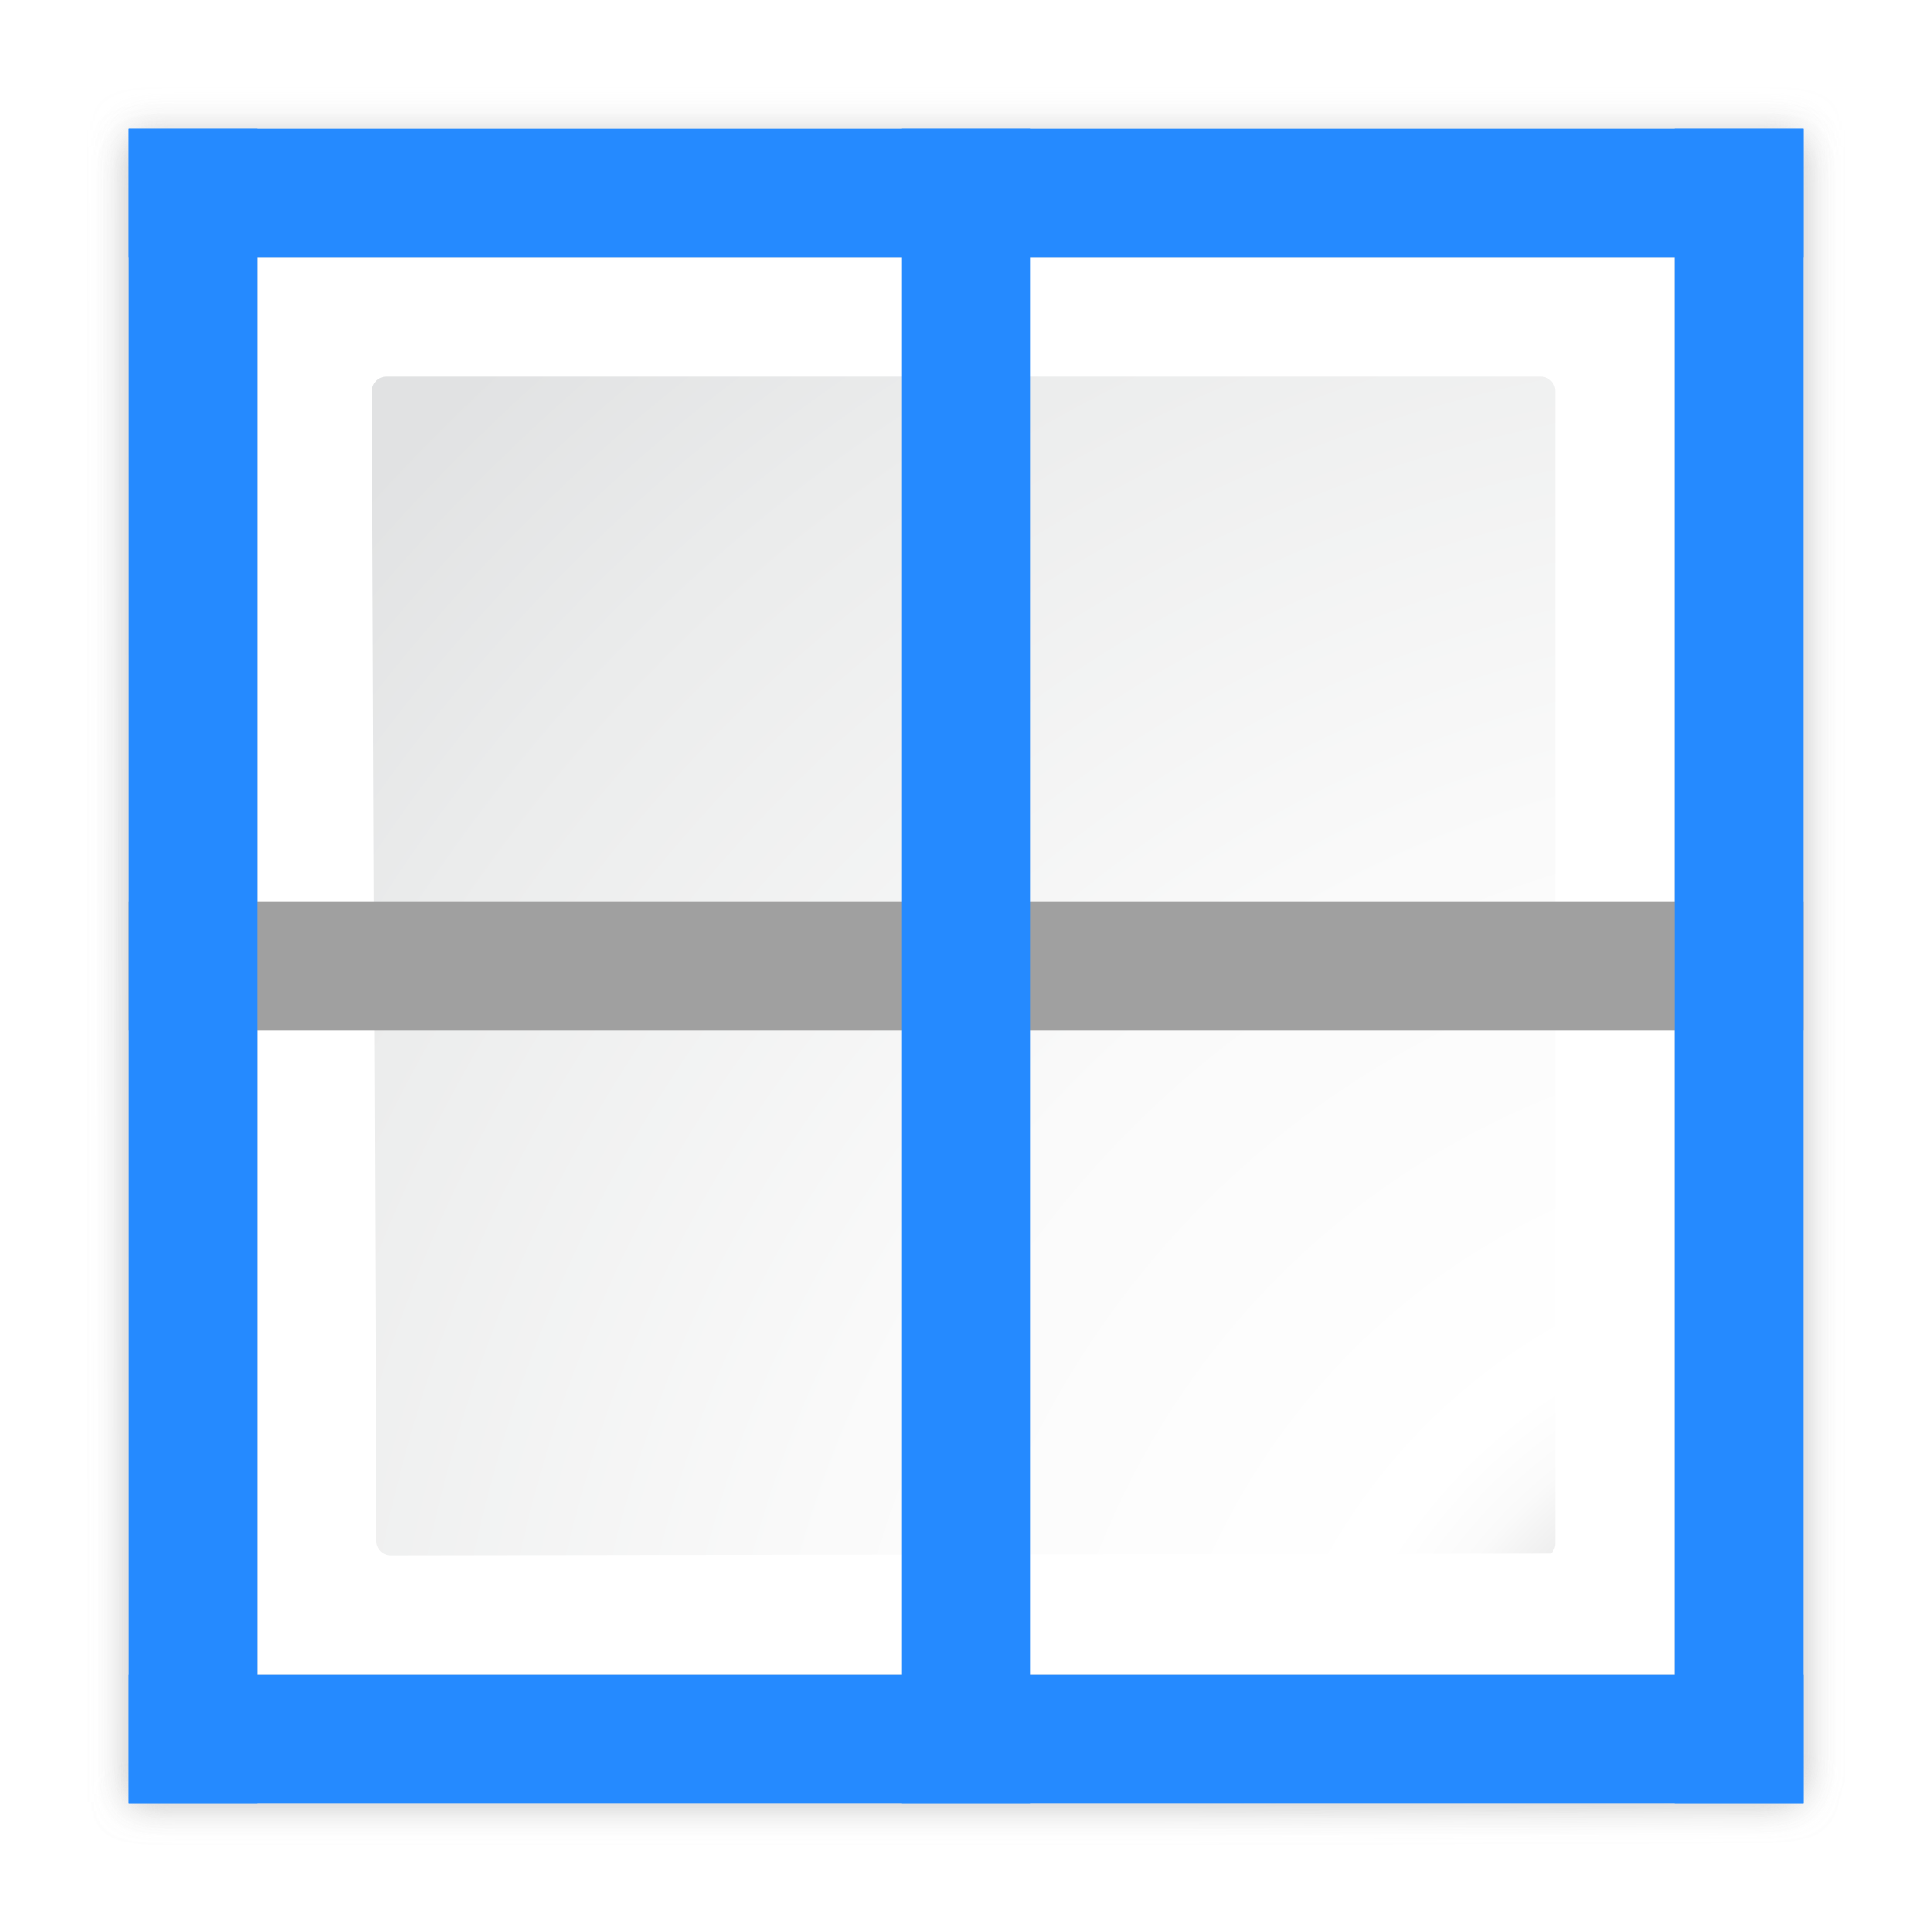
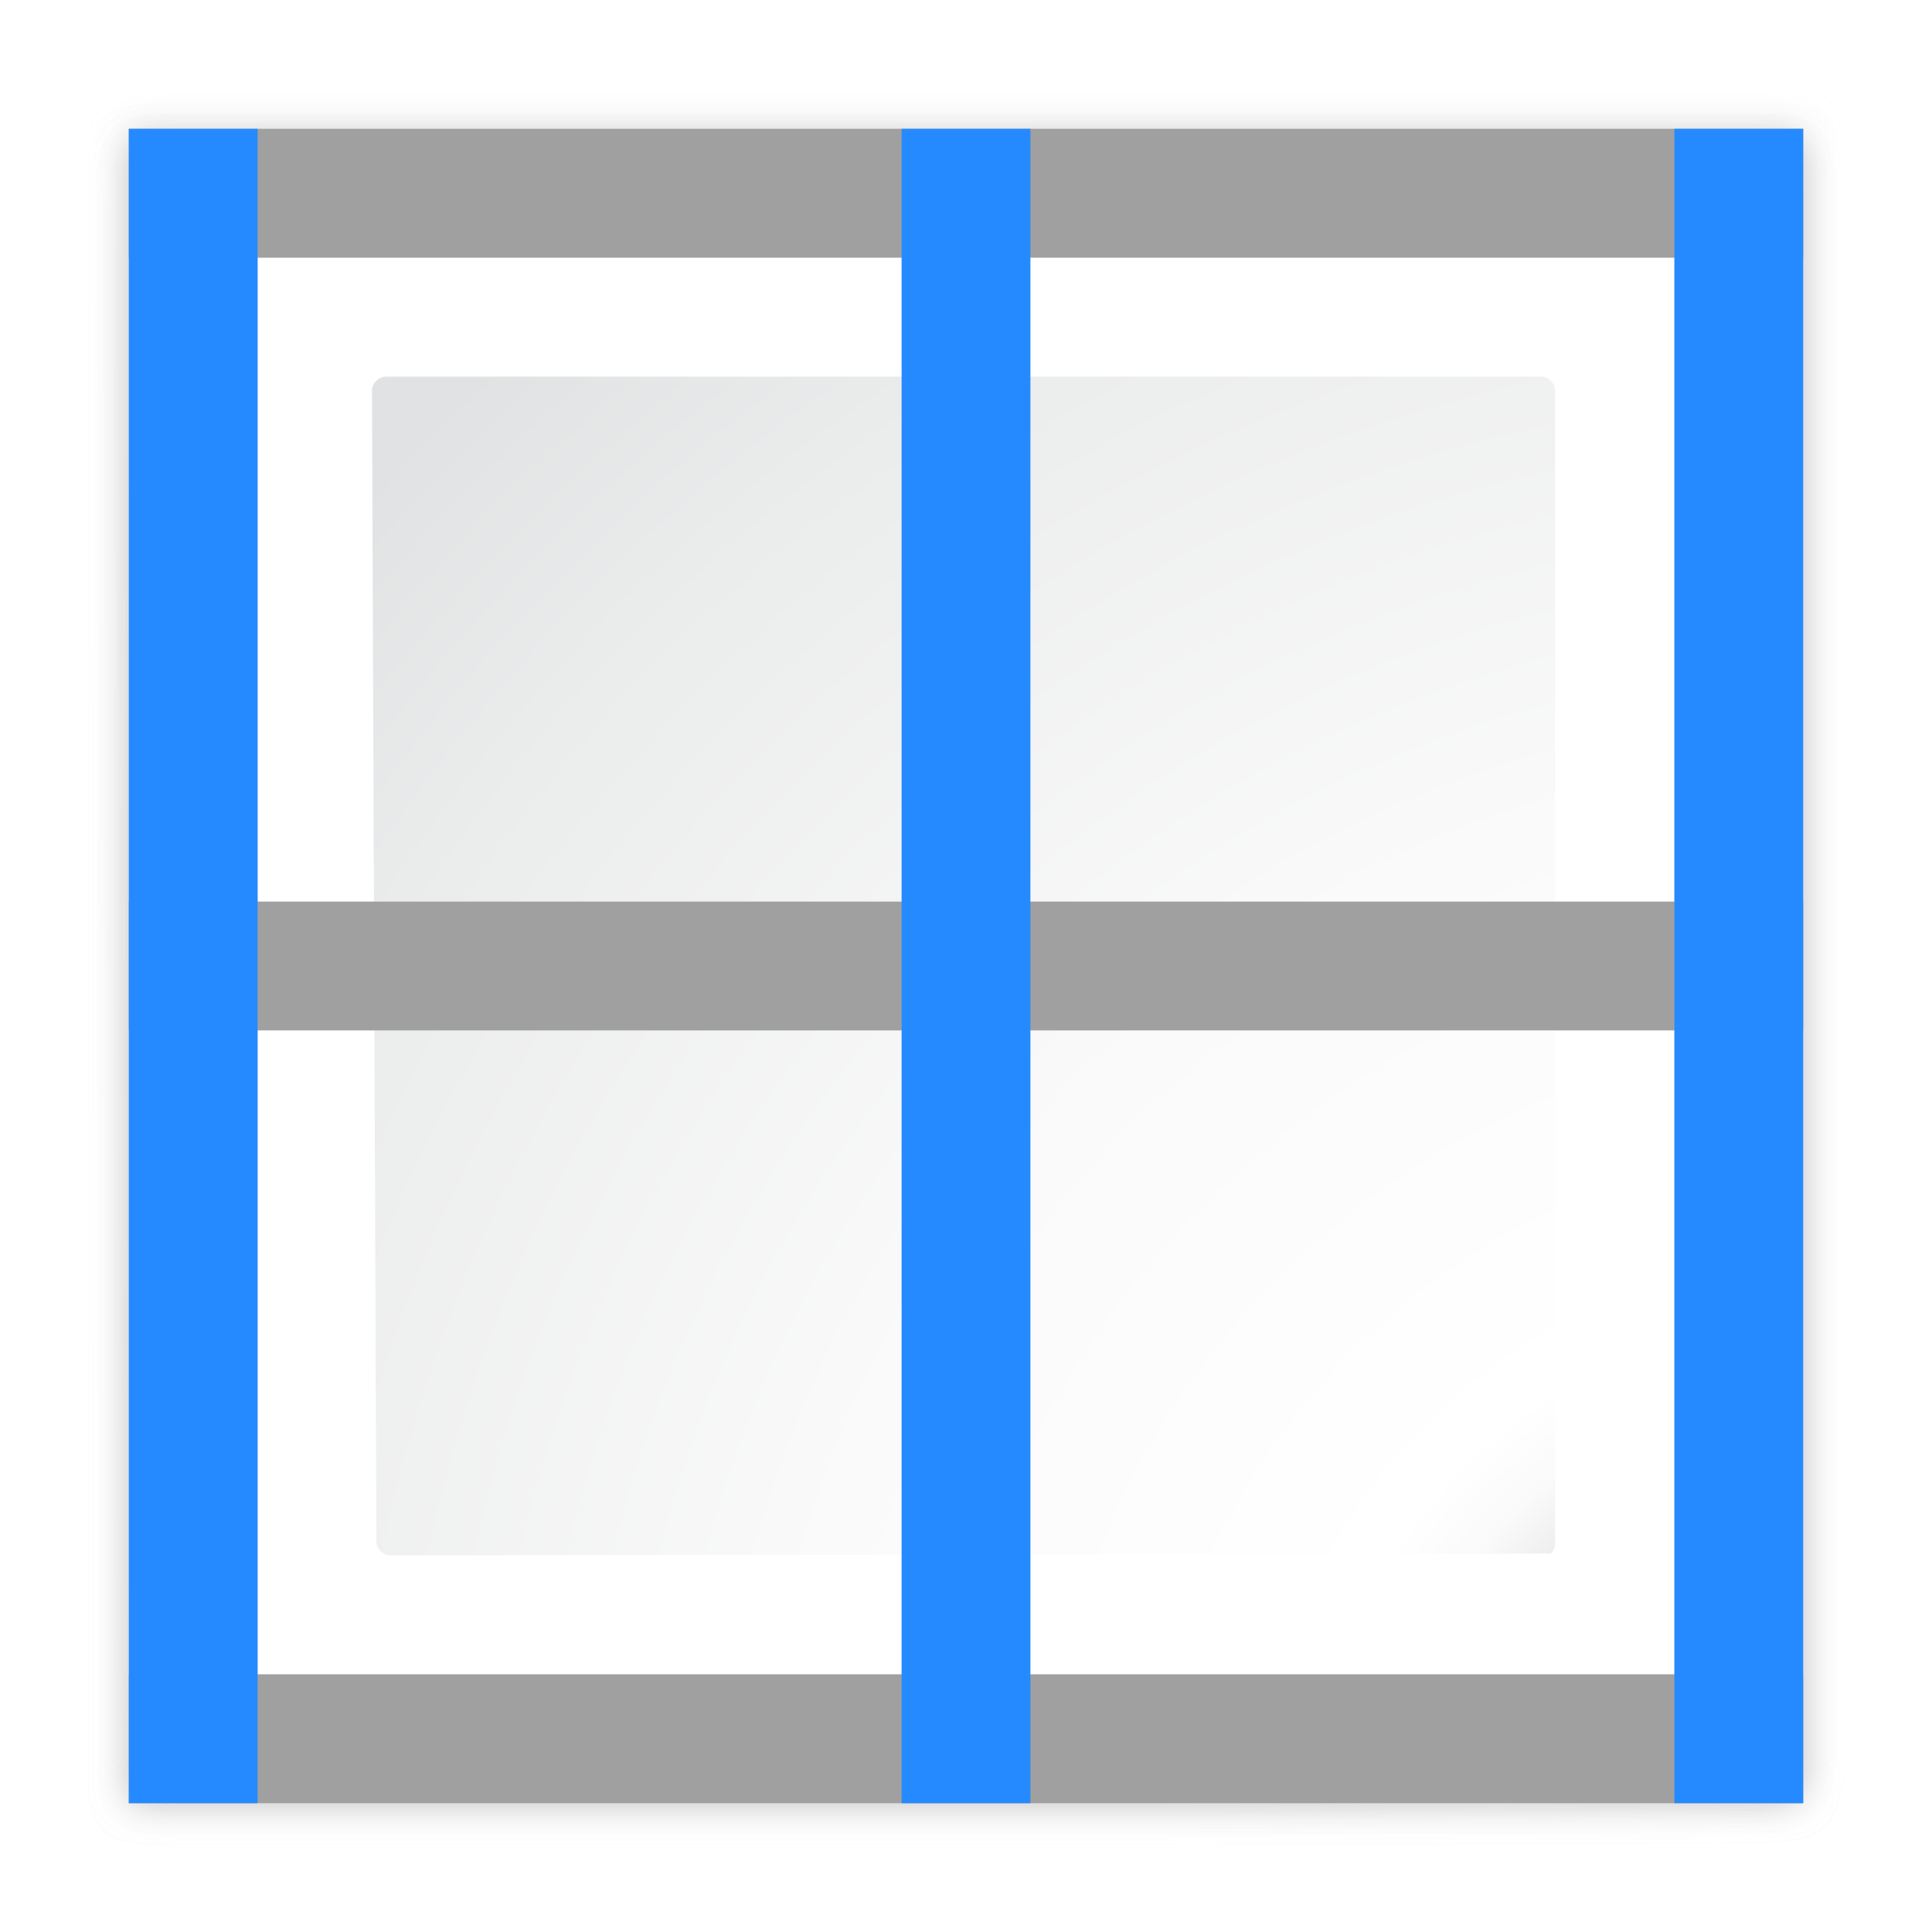
<svg xmlns="http://www.w3.org/2000/svg" height="15" width="15">
  <filter id="a">
    <feGaussianBlur stdDeviation="1.039" />
  </filter>
  <filter id="b">
    <feGaussianBlur stdDeviation=".501" />
  </filter>
  <radialGradient id="c" cx="17.583" cy="17.583" gradientUnits="userSpaceOnUse" r="17.423">
    <stop offset="0" stop-color="#00537d" />
    <stop offset=".015" stop-color="#186389" />
    <stop offset=".056" stop-color="#558ca8" />
    <stop offset=".096" stop-color="#89afc3" />
    <stop offset=".136" stop-color="#b3ccd8" />
    <stop offset=".174" stop-color="#d4e2e9" />
    <stop offset=".21" stop-color="#ecf2f5" />
    <stop offset=".243" stop-color="#fafcfd" />
    <stop offset=".272" stop-color="#fff" />
  </radialGradient>
  <radialGradient id="d" cx="125.304" cy="133.259" gradientTransform="matrix(.1119679 0 0 .112322 .332486 -.60381)" gradientUnits="userSpaceOnUse" r="139.559">
    <stop offset="0" stop-color="#e3e4e4" />
    <stop offset=".114" stop-color="#ececed" />
    <stop offset=".203" stop-color="#ececec" />
    <stop offset=".236" stop-color="#fafafa" />
    <stop offset=".272" stop-color="#fff" />
    <stop offset=".531" stop-color="#fafafa" />
    <stop offset=".845" stop-color="#ebecec" />
    <stop offset="1" stop-color="#e1e2e3" />
  </radialGradient>
  <path d="m23 25.414.041 95.586h61.131l34.242-.104c.375-.375.586-.884.586-1.414v-94.069z" fill="#c1c1c1" fill-opacity=".857" filter="url(#a)" opacity=".836" transform="matrix(.1351549 0 0 .1343826 -2.095997 -2.272857)" />
  <path d="m23 24.448.041 96.552h61.131l34.242-.104c.375-.375.586-.884.586-1.414v-95.034z" fill="#c7c7c7" filter="url(#a)" opacity=".715" transform="matrix(.1351549 0 0 .1343826 -2.095997 -2.272857)" />
  <path d="m24.92 26.379v92.69l91.574.089c.375-.375.586-.884.586-1.414v-91.365h-92.16z" fill="#c7c7c7" filter="url(#b)" opacity=".896" transform="matrix(.1351549 0 0 .1343826 -2.095997 -2.272857)" />
  <path d="m2 2v11h11v-11z" fill="url(#c)" stroke-width=".125" />
  <path d="m3 2.924c-.062 0-.112.05-.112.112l.034 8.928c0 .062.05.112.112.112l9.007-.014c.021-.021.033-.05.033-.079v-8.947c0-.062-.05-.112-.112-.112z" fill="url(#d)" stroke-width=".114" />
  <path d="m7-14h1v13h-1z" fill="#a0a0a0" transform="rotate(90)" />
  <g fill="#258aff">
+     <path d="m1-14h1v13h-1z" fill="#a0a0a0" transform="rotate(90)" />
+     <path d="m13-14h1v13h-1z" fill="#a0a0a0" transform="rotate(90)" />
+     <path d="m7 1h1v13h-1z" />
    <path d="m1 1h1v13h-1z" />
    <path d="m13 1h1v13h-1z" />
-     <path d="m1-14h1v13h-1z" transform="rotate(90)" />
-     <path d="m13-14h1v13h-1z" transform="rotate(90)" />
-     <path d="m7 1h1v13h-1z" />
  </g>
</svg>
